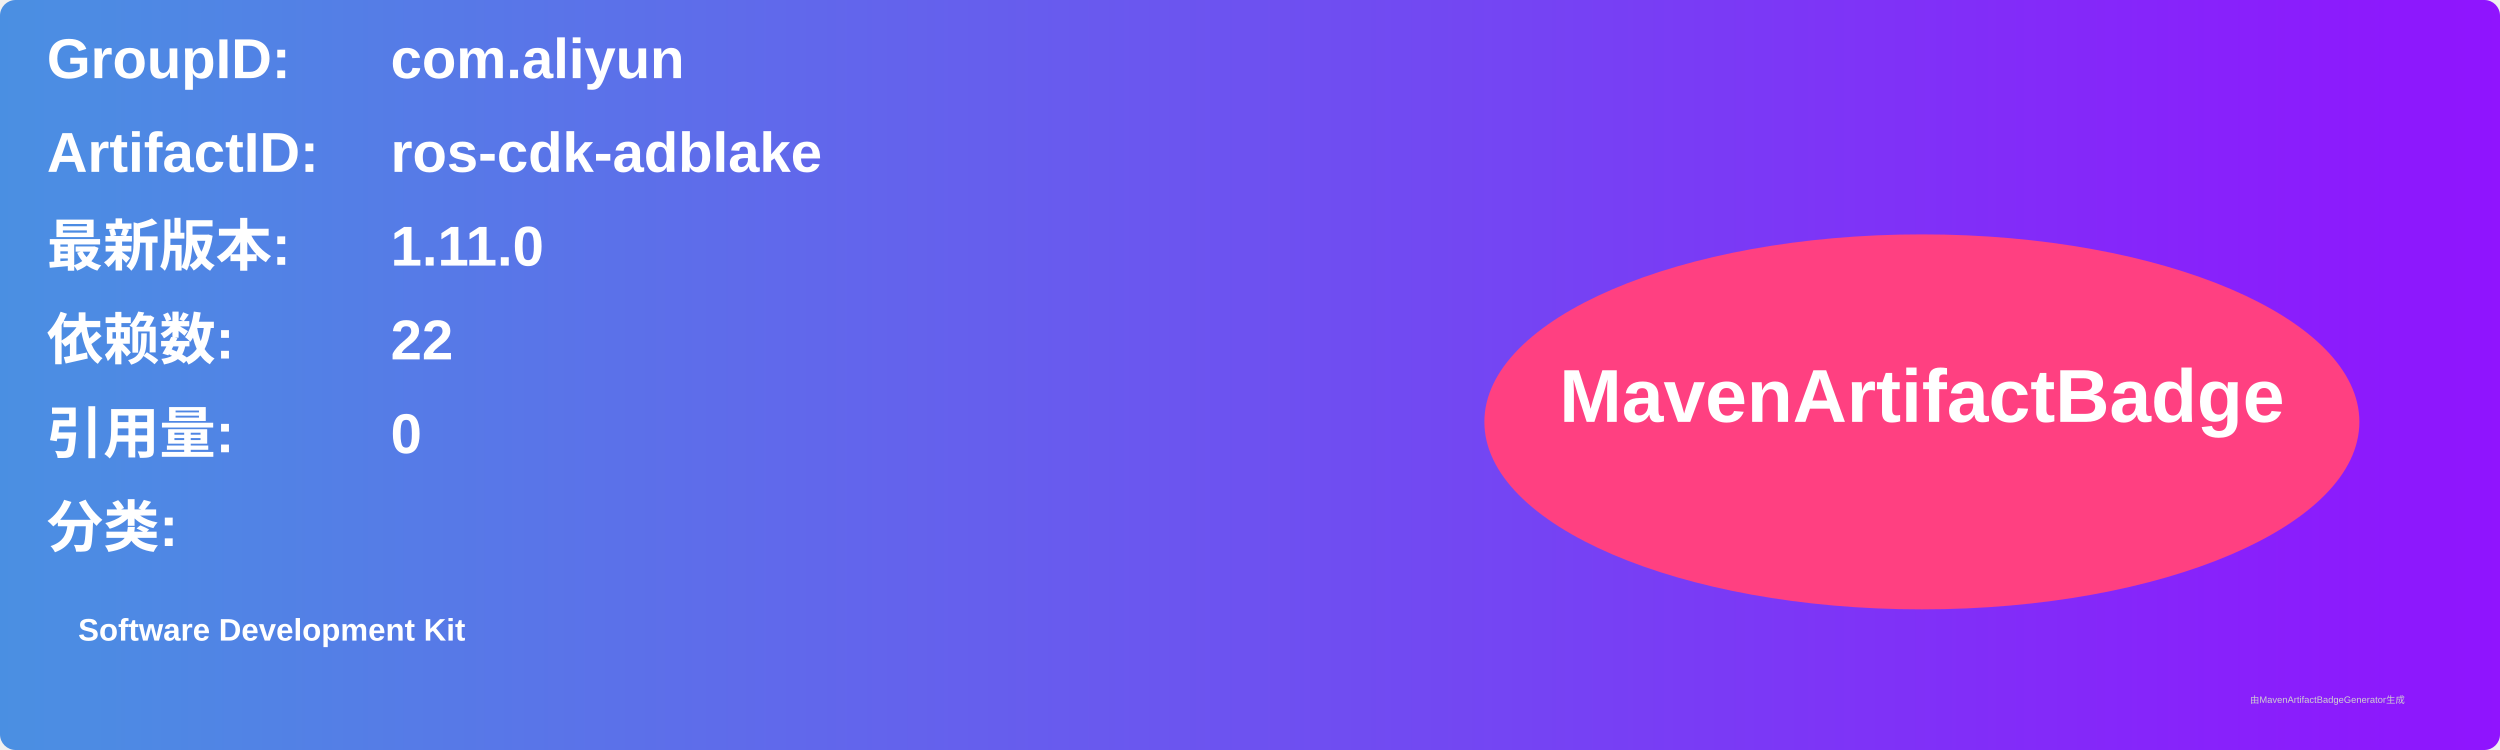
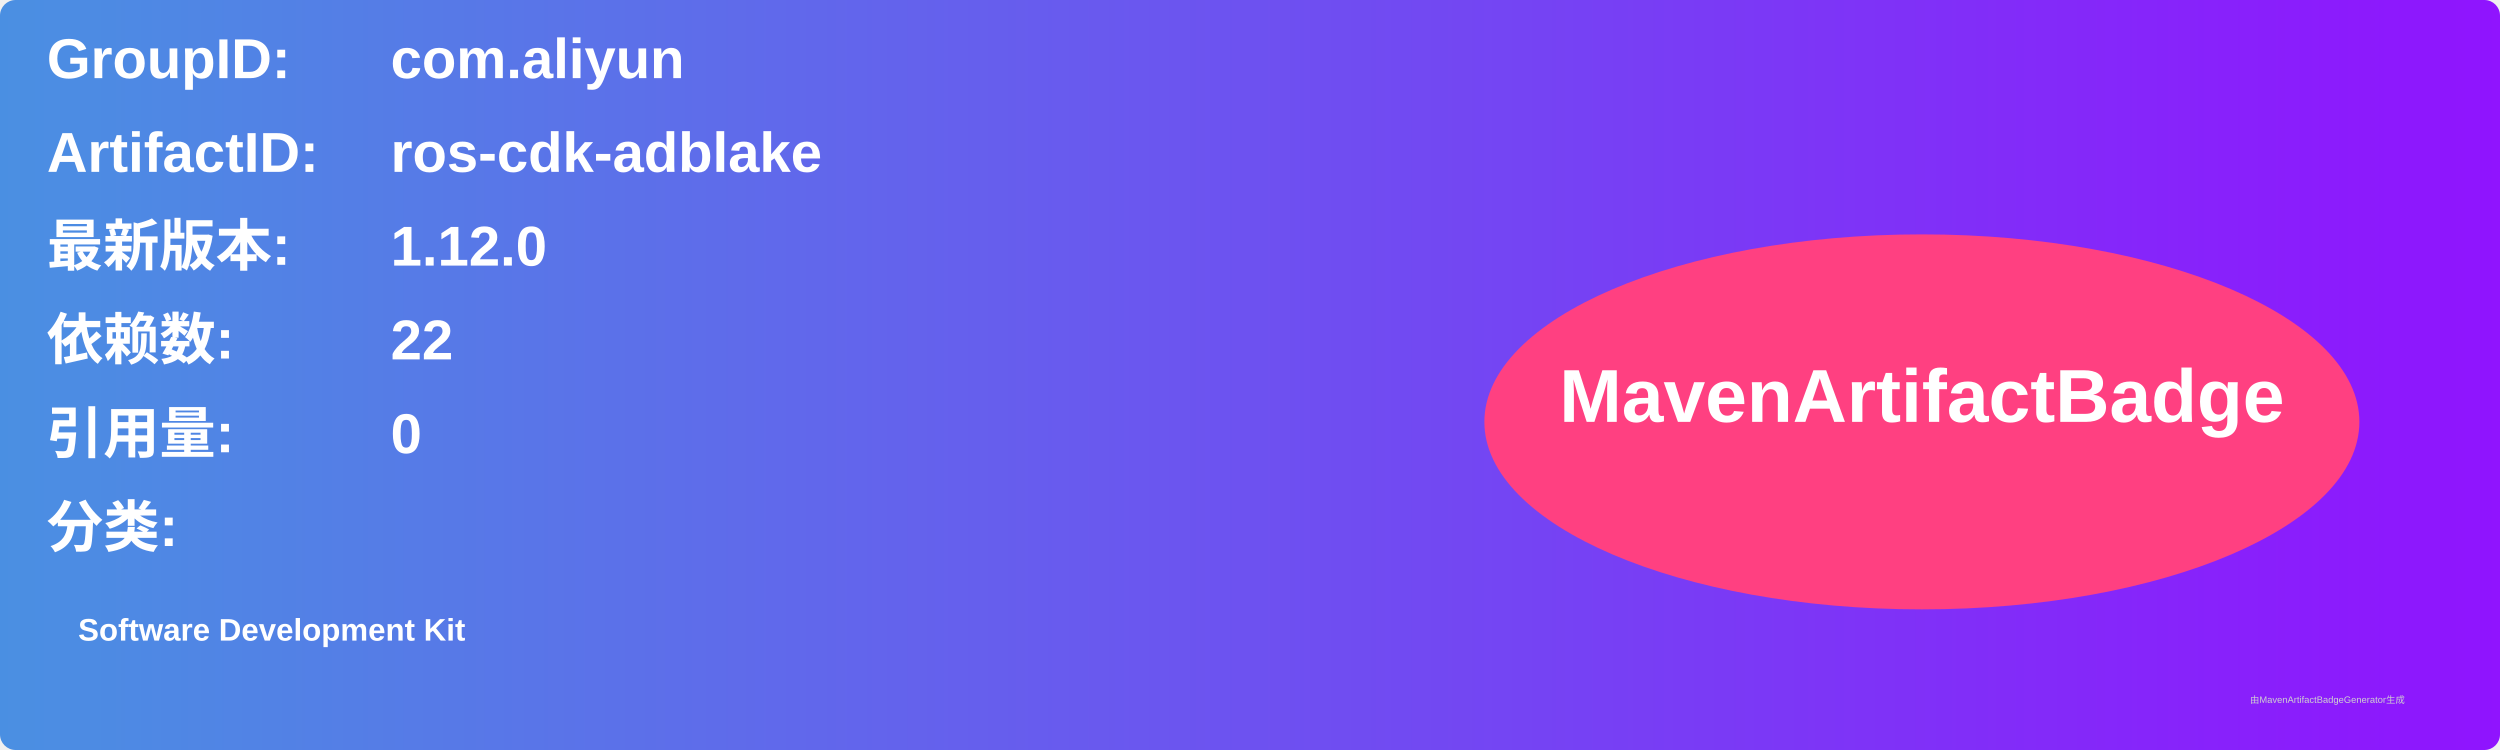
<svg xmlns="http://www.w3.org/2000/svg" width="800" height="240" viewBox="0 0 800 240">
  <linearGradient id="grad" x1="0%" y1="0%" x2="100%" y2="0%">
    <stop offset="0%" stop-color="#4a90e2" />
    <stop offset="100%" stop-color="#9013fe" />
  </linearGradient>
  <rect width="100%" height="100%" rx="5" ry="5" fill="url(#grad)" />
  <g transform="translate(15, 15)">
    <text x="0" y="10" font-family="Arial" font-size="18" fill="white" font-weight="bold" width="260">GroupID:</text>
    <text x="110" y="10" font-family="Arial" font-size="18" fill="white" font-weight="bold" width="460">com.aliyun</text>
    <text x="0" y="40" font-family="Arial" font-size="18" fill="white" font-weight="bold" width="260">ArtifactID:</text>
    <text x="110" y="40" font-family="Arial" font-size="18" fill="white" font-weight="bold" width="460">ros-cdk-adblake</text>
    <text x="0" y="70" font-family="Arial" font-size="18" fill="white" font-weight="bold">最新版本:</text>
    <text x="110" y="70" font-family="Arial" font-size="18" fill="white" font-weight="bold">
-       <tspan font-weight="bold">1.11.0</tspan>
+       <tspan font-weight="bold">1.12.0</tspan>
    </text>
    <text x="0" y="100" font-family="Arial" font-size="18" fill="white" font-weight="bold">依赖数: </text>
    <text x="110" y="100" font-family="Arial" font-size="18" fill="white">
      <tspan font-weight="bold">22</tspan>
    </text>
    <text x="0" y="130" font-family="Arial" font-size="18" fill="white" font-weight="bold">引用量: </text>
    <text x="110" y="130" font-family="Arial" font-size="18" fill="white">
      <tspan font-weight="bold">0</tspan>
    </text>
    <text x="0" y="160" font-family="Arial" font-size="18" fill="white" font-weight="bold">分类:</text>
    <text x="10" y="190" font-family="Arial" font-size="10" fill="white">
      <tspan font-weight="bold">Software Development Kit</tspan>
    </text>
    <ellipse cx="600" cy="120" rx="140" ry="60" fill="#ff4081" />
    <text x="600" y="120" text-anchor="middle" font-family="Arial" font-size="24" fill="white" font-weight="bold">MavenArtifactBadge</text>
  </g>
  <text x="720" y="225" font-family="Arial" font-size="3" fill="#d0d0d0">由MavenArtifactBadgeGenerator生成</text>
</svg>
